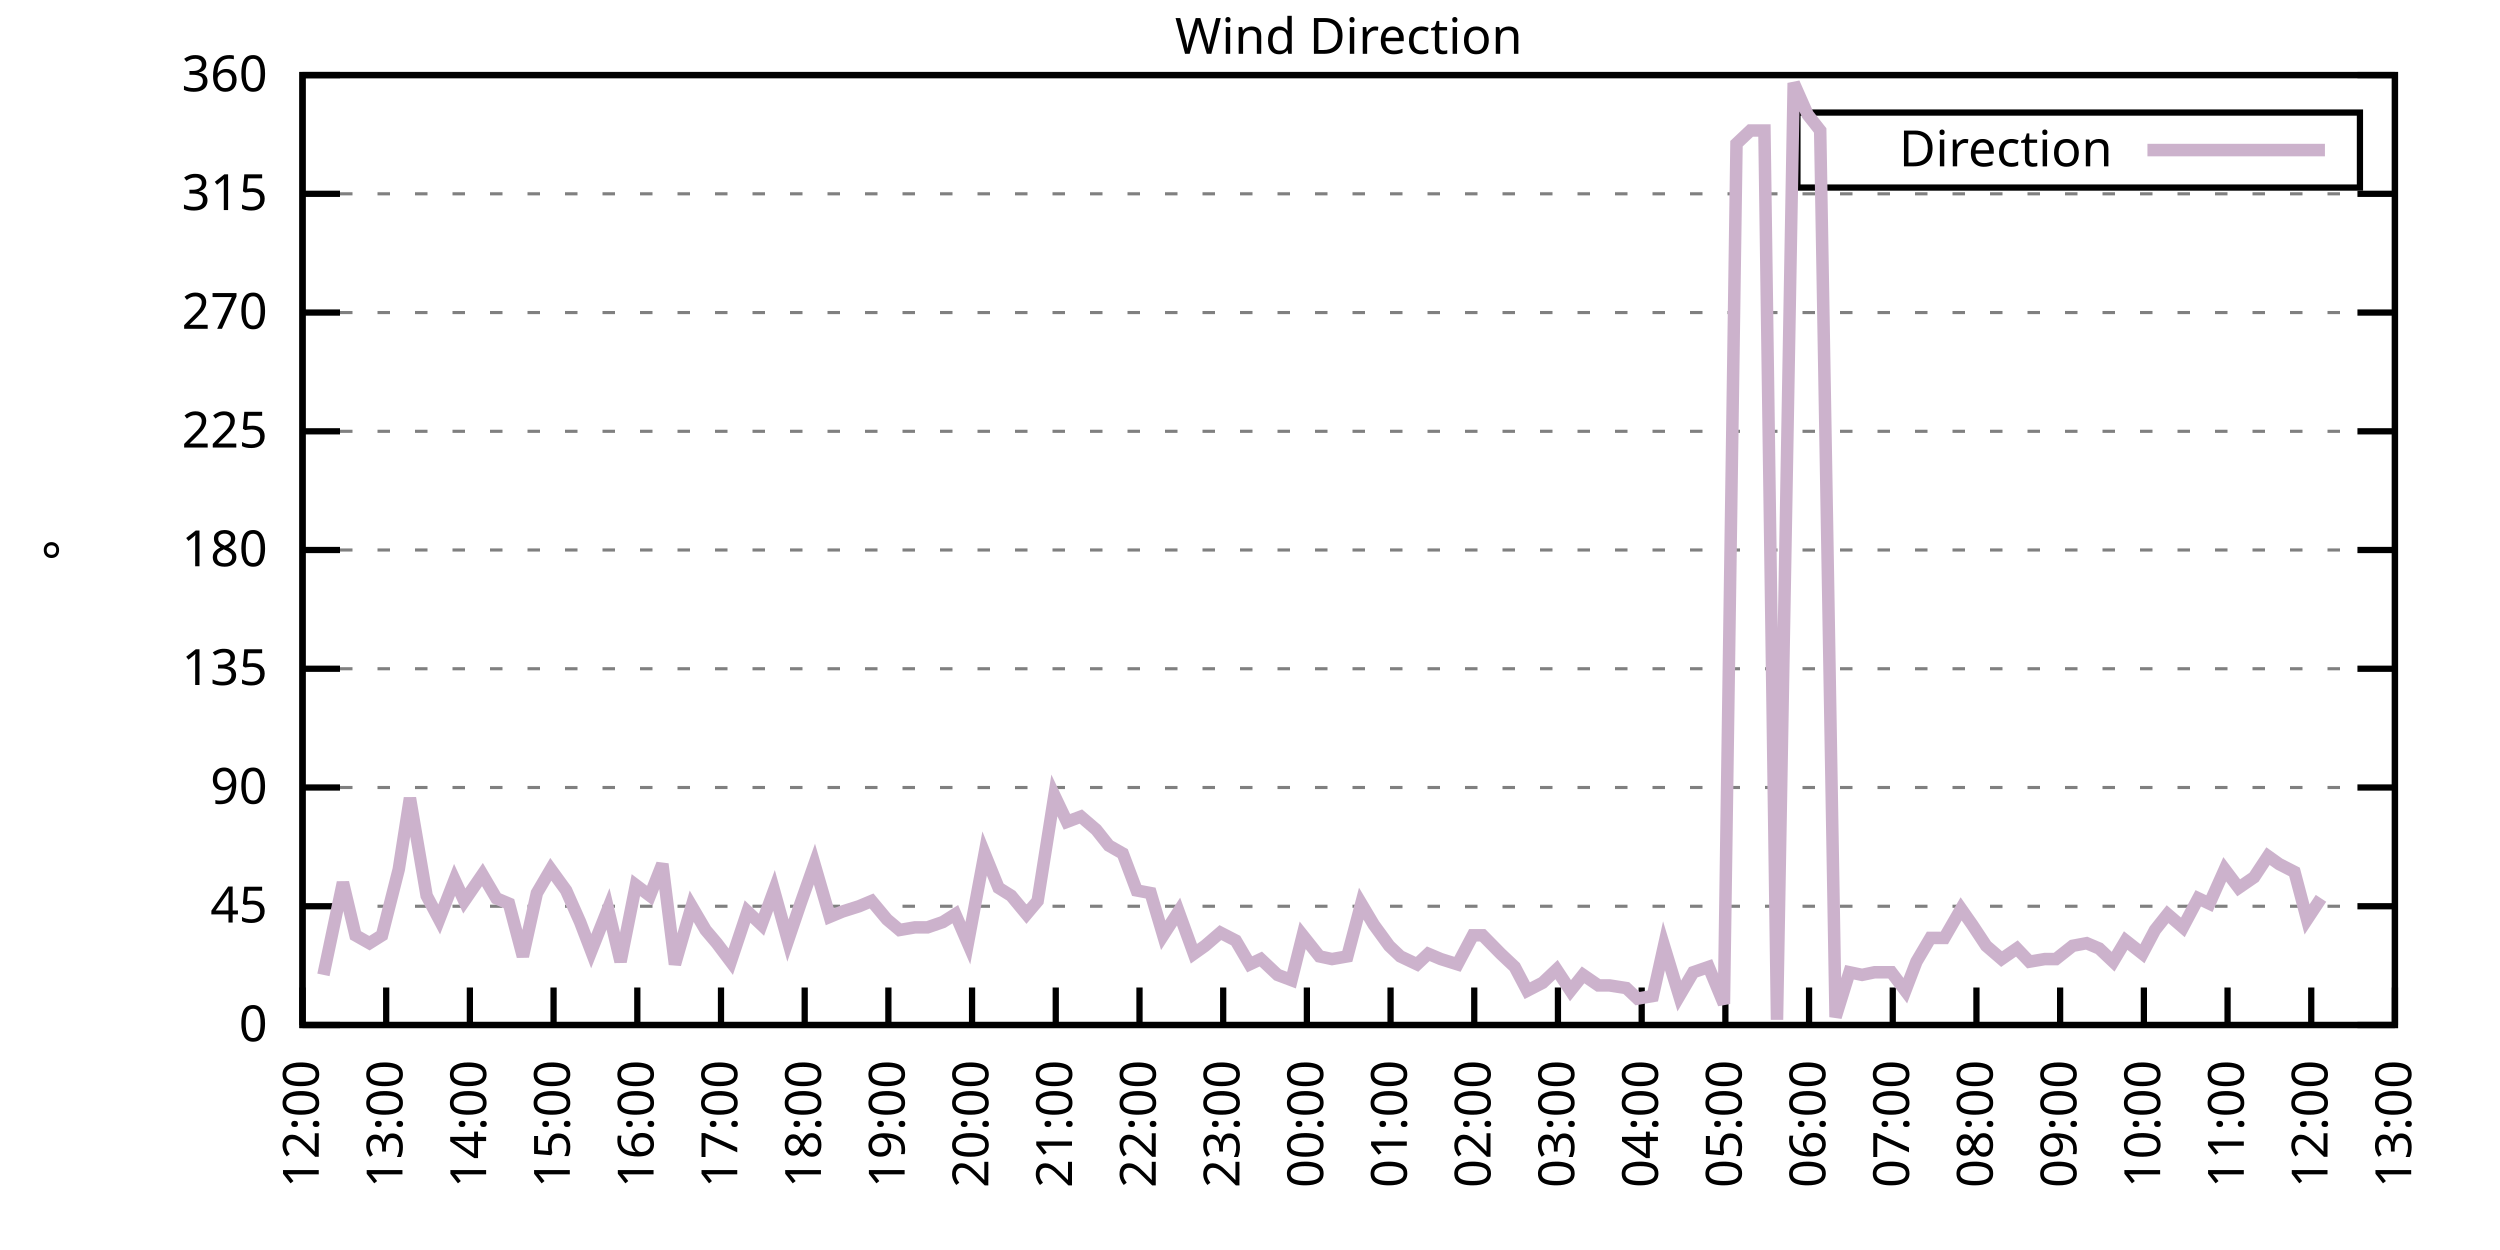
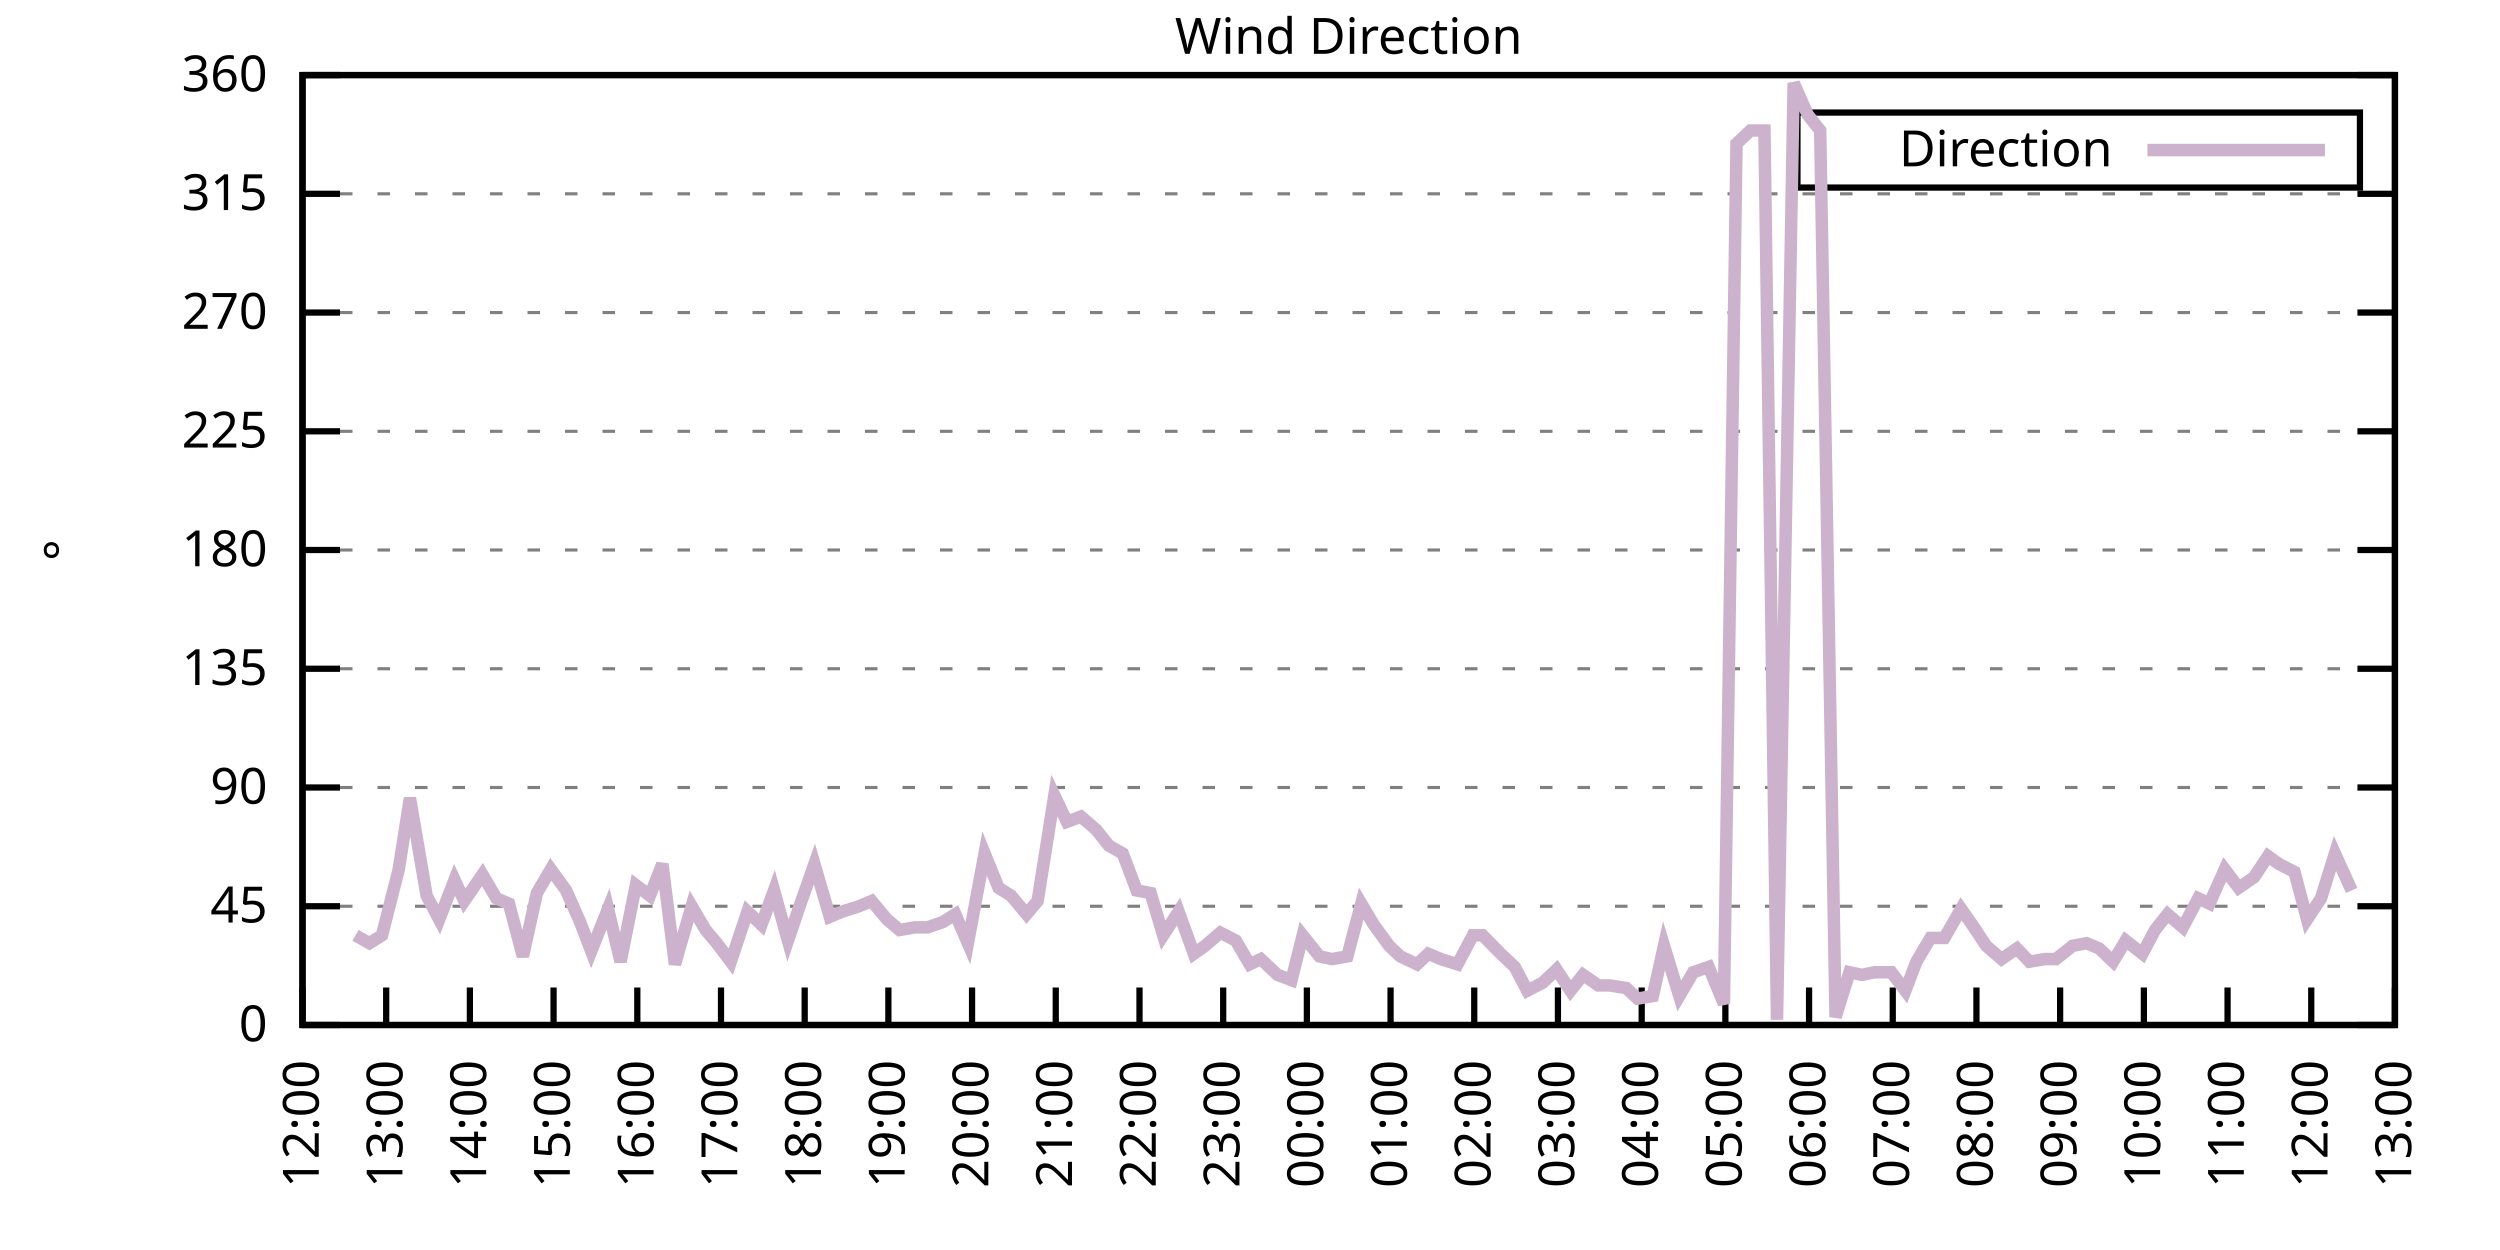
<svg xmlns="http://www.w3.org/2000/svg" xmlns:xlink="http://www.w3.org/1999/xlink" width="400" height="200" viewBox="0 0 400 200">
  <g id="gnuplot_canvas">
    <rect x="0" y="0" width="400" height="200" fill="none" />
    <defs>
      <circle id="gpDot" r="0.5" stroke-width="0.5" stroke="currentColor" />
      <path id="gpPt0" stroke-width="0.333" stroke="currentColor" d="M-1,0 h2 M0,-1 v2" />
      <path id="gpPt1" stroke-width="0.333" stroke="currentColor" d="M-1,-1 L1,1 M1,-1 L-1,1" />
      <path id="gpPt2" stroke-width="0.333" stroke="currentColor" d="M-1,0 L1,0 M0,-1 L0,1 M-1,-1 L1,1 M-1,1 L1,-1" />
      <rect id="gpPt3" stroke-width="0.333" stroke="currentColor" x="-1" y="-1" width="2" height="2" />
      <rect id="gpPt4" stroke-width="0.333" stroke="currentColor" fill="currentColor" x="-1" y="-1" width="2" height="2" />
      <circle id="gpPt5" stroke-width="0.333" stroke="currentColor" cx="0" cy="0" r="1" />
      <use xlink:href="#gpPt5" id="gpPt6" fill="currentColor" stroke="none" />
      <path id="gpPt7" stroke-width="0.333" stroke="currentColor" d="M0,-1.33 L-1.33,0.67 L1.33,0.67 z" />
      <use xlink:href="#gpPt7" id="gpPt8" fill="currentColor" stroke="none" />
      <use xlink:href="#gpPt7" id="gpPt9" stroke="currentColor" transform="rotate(180)" />
      <use xlink:href="#gpPt9" id="gpPt10" fill="currentColor" stroke="none" />
      <use xlink:href="#gpPt3" id="gpPt11" stroke="currentColor" transform="rotate(45)" />
      <use xlink:href="#gpPt11" id="gpPt12" fill="currentColor" stroke="none" />
      <path id="gpPt13" stroke-width="0.333" stroke="currentColor" d="M0,1.330 L1.265,0.411 L0.782,-1.067 L-0.782,-1.076 L-1.265,0.411 z" />
      <use xlink:href="#gpPt13" id="gpPt14" fill="currentColor" stroke="none" />
      <filter id="textbox" filterUnits="objectBoundingBox" x="0" y="0" height="1" width="1">
        <feFlood flood-color="white" flood-opacity="1" result="bgnd" />
        <feComposite in="SourceGraphic" in2="bgnd" operator="atop" />
      </filter>
      <filter id="greybox" filterUnits="objectBoundingBox" x="0" y="0" height="1" width="1">
        <feFlood flood-color="lightgrey" flood-opacity="1" result="grey" />
        <feComposite in="SourceGraphic" in2="grey" operator="atop" />
      </filter>
    </defs>
    <g fill="none" color="white" stroke="currentColor" stroke-width="1.00" stroke-linecap="butt" stroke-linejoin="miter">
</g>
    <g fill="none" color="black" stroke="currentColor" stroke-width="1.00" stroke-linecap="butt" stroke-linejoin="miter">
      <g stroke="none" shape-rendering="crispEdges">
        <polygon fill="rgb(255, 255, 255)" points="48.40,164.00 383.18,164.00 383.18,12.02 48.40,12.02 " />
      </g>
    </g>
    <g fill="none" color="black" stroke="currentColor" stroke-width="1.00" stroke-linecap="butt" stroke-linejoin="miter">
</g>
    <g fill="none" color="black" stroke="black" stroke-width="0.50" stroke-linecap="butt" stroke-linejoin="miter">
</g>
    <g fill="none" color="gray" stroke="currentColor" stroke-width="0.50" stroke-linecap="butt" stroke-linejoin="miter">
      <path stroke="gray" stroke-dasharray="2,4" class="gridline" d="M48.40,164.00 L383.19,164.00  " />
    </g>
    <g fill="none" color="gray" stroke="gray" stroke-width="1.00" stroke-linecap="butt" stroke-linejoin="miter">
</g>
    <g fill="none" color="black" stroke="currentColor" stroke-width="1.00" stroke-linecap="butt" stroke-linejoin="miter">
      <path stroke="black" d="M48.40,164.00 L54.40,164.00 M383.19,164.00 L377.19,164.00  " />
      <g transform="translate(42.80,166.60)" stroke="none" fill="black" font-family="Sans" font-size="8.00" text-anchor="end">
        <text>
          <tspan font-family="Sans"> 0</tspan>
        </text>
      </g>
    </g>
    <g fill="none" color="black" stroke="currentColor" stroke-width="1.00" stroke-linecap="butt" stroke-linejoin="miter">
</g>
    <g fill="none" color="black" stroke="black" stroke-width="0.50" stroke-linecap="butt" stroke-linejoin="miter">
</g>
    <g fill="none" color="gray" stroke="currentColor" stroke-width="0.50" stroke-linecap="butt" stroke-linejoin="miter">
      <path stroke="gray" stroke-dasharray="2,4" class="gridline" d="M48.40,145.00 L383.19,145.00  " />
    </g>
    <g fill="none" color="gray" stroke="gray" stroke-width="1.00" stroke-linecap="butt" stroke-linejoin="miter">
</g>
    <g fill="none" color="black" stroke="currentColor" stroke-width="1.00" stroke-linecap="butt" stroke-linejoin="miter">
      <path stroke="black" d="M48.40,145.00 L54.40,145.00 M383.19,145.00 L377.19,145.00  " />
      <g transform="translate(42.80,147.60)" stroke="none" fill="black" font-family="Sans" font-size="8.00" text-anchor="end">
        <text>
          <tspan font-family="Sans"> 45</tspan>
        </text>
      </g>
    </g>
    <g fill="none" color="black" stroke="currentColor" stroke-width="1.00" stroke-linecap="butt" stroke-linejoin="miter">
</g>
    <g fill="none" color="black" stroke="black" stroke-width="0.50" stroke-linecap="butt" stroke-linejoin="miter">
</g>
    <g fill="none" color="gray" stroke="currentColor" stroke-width="0.50" stroke-linecap="butt" stroke-linejoin="miter">
      <path stroke="gray" stroke-dasharray="2,4" class="gridline" d="M48.40,126.00 L383.19,126.00  " />
    </g>
    <g fill="none" color="gray" stroke="gray" stroke-width="1.00" stroke-linecap="butt" stroke-linejoin="miter">
</g>
    <g fill="none" color="black" stroke="currentColor" stroke-width="1.00" stroke-linecap="butt" stroke-linejoin="miter">
      <path stroke="black" d="M48.40,126.00 L54.40,126.00 M383.19,126.00 L377.19,126.00  " />
      <g transform="translate(42.80,128.60)" stroke="none" fill="black" font-family="Sans" font-size="8.00" text-anchor="end">
        <text>
          <tspan font-family="Sans"> 90</tspan>
        </text>
      </g>
    </g>
    <g fill="none" color="black" stroke="currentColor" stroke-width="1.00" stroke-linecap="butt" stroke-linejoin="miter">
</g>
    <g fill="none" color="black" stroke="black" stroke-width="0.50" stroke-linecap="butt" stroke-linejoin="miter">
</g>
    <g fill="none" color="gray" stroke="currentColor" stroke-width="0.50" stroke-linecap="butt" stroke-linejoin="miter">
      <path stroke="gray" stroke-dasharray="2,4" class="gridline" d="M48.40,107.00 L383.19,107.00  " />
    </g>
    <g fill="none" color="gray" stroke="gray" stroke-width="1.00" stroke-linecap="butt" stroke-linejoin="miter">
</g>
    <g fill="none" color="black" stroke="currentColor" stroke-width="1.00" stroke-linecap="butt" stroke-linejoin="miter">
      <path stroke="black" d="M48.40,107.00 L54.40,107.00 M383.19,107.00 L377.19,107.00  " />
      <g transform="translate(42.80,109.60)" stroke="none" fill="black" font-family="Sans" font-size="8.00" text-anchor="end">
        <text>
          <tspan font-family="Sans"> 135</tspan>
        </text>
      </g>
    </g>
    <g fill="none" color="black" stroke="currentColor" stroke-width="1.00" stroke-linecap="butt" stroke-linejoin="miter">
</g>
    <g fill="none" color="black" stroke="black" stroke-width="0.50" stroke-linecap="butt" stroke-linejoin="miter">
</g>
    <g fill="none" color="gray" stroke="currentColor" stroke-width="0.50" stroke-linecap="butt" stroke-linejoin="miter">
      <path stroke="gray" stroke-dasharray="2,4" class="gridline" d="M48.40,88.00 L383.19,88.00  " />
    </g>
    <g fill="none" color="gray" stroke="gray" stroke-width="1.00" stroke-linecap="butt" stroke-linejoin="miter">
</g>
    <g fill="none" color="black" stroke="currentColor" stroke-width="1.00" stroke-linecap="butt" stroke-linejoin="miter">
      <path stroke="black" d="M48.40,88.00 L54.40,88.00 M383.19,88.00 L377.19,88.00  " />
      <g transform="translate(42.80,90.60)" stroke="none" fill="black" font-family="Sans" font-size="8.00" text-anchor="end">
        <text>
          <tspan font-family="Sans"> 180</tspan>
        </text>
      </g>
    </g>
    <g fill="none" color="black" stroke="currentColor" stroke-width="1.00" stroke-linecap="butt" stroke-linejoin="miter">
</g>
    <g fill="none" color="black" stroke="black" stroke-width="0.50" stroke-linecap="butt" stroke-linejoin="miter">
</g>
    <g fill="none" color="gray" stroke="currentColor" stroke-width="0.50" stroke-linecap="butt" stroke-linejoin="miter">
      <path stroke="gray" stroke-dasharray="2,4" class="gridline" d="M48.40,69.01 L383.19,69.01  " />
    </g>
    <g fill="none" color="gray" stroke="gray" stroke-width="1.00" stroke-linecap="butt" stroke-linejoin="miter">
</g>
    <g fill="none" color="black" stroke="currentColor" stroke-width="1.00" stroke-linecap="butt" stroke-linejoin="miter">
      <path stroke="black" d="M48.40,69.01 L54.40,69.01 M383.19,69.01 L377.19,69.01  " />
      <g transform="translate(42.80,71.61)" stroke="none" fill="black" font-family="Sans" font-size="8.00" text-anchor="end">
        <text>
          <tspan font-family="Sans"> 225</tspan>
        </text>
      </g>
    </g>
    <g fill="none" color="black" stroke="currentColor" stroke-width="1.00" stroke-linecap="butt" stroke-linejoin="miter">
</g>
    <g fill="none" color="black" stroke="black" stroke-width="0.50" stroke-linecap="butt" stroke-linejoin="miter">
</g>
    <g fill="none" color="gray" stroke="currentColor" stroke-width="0.50" stroke-linecap="butt" stroke-linejoin="miter">
      <path stroke="gray" stroke-dasharray="2,4" class="gridline" d="M48.40,50.01 L383.19,50.01  " />
    </g>
    <g fill="none" color="gray" stroke="gray" stroke-width="1.00" stroke-linecap="butt" stroke-linejoin="miter">
</g>
    <g fill="none" color="black" stroke="currentColor" stroke-width="1.00" stroke-linecap="butt" stroke-linejoin="miter">
      <path stroke="black" d="M48.40,50.01 L54.40,50.01 M383.19,50.01 L377.19,50.01  " />
      <g transform="translate(42.80,52.61)" stroke="none" fill="black" font-family="Sans" font-size="8.00" text-anchor="end">
        <text>
          <tspan font-family="Sans"> 270</tspan>
        </text>
      </g>
    </g>
    <g fill="none" color="black" stroke="currentColor" stroke-width="1.00" stroke-linecap="butt" stroke-linejoin="miter">
</g>
    <g fill="none" color="black" stroke="black" stroke-width="0.50" stroke-linecap="butt" stroke-linejoin="miter">
</g>
    <g fill="none" color="gray" stroke="currentColor" stroke-width="0.50" stroke-linecap="butt" stroke-linejoin="miter">
      <path stroke="gray" stroke-dasharray="2,4" class="gridline" d="M48.40,31.01 L383.19,31.01  " />
    </g>
    <g fill="none" color="gray" stroke="gray" stroke-width="1.00" stroke-linecap="butt" stroke-linejoin="miter">
</g>
    <g fill="none" color="black" stroke="currentColor" stroke-width="1.00" stroke-linecap="butt" stroke-linejoin="miter">
      <path stroke="black" d="M48.40,31.01 L54.40,31.01 M383.19,31.01 L377.19,31.01  " />
      <g transform="translate(42.80,33.61)" stroke="none" fill="black" font-family="Sans" font-size="8.00" text-anchor="end">
        <text>
          <tspan font-family="Sans"> 315</tspan>
        </text>
      </g>
    </g>
    <g fill="none" color="black" stroke="currentColor" stroke-width="1.00" stroke-linecap="butt" stroke-linejoin="miter">
</g>
    <g fill="none" color="black" stroke="black" stroke-width="0.50" stroke-linecap="butt" stroke-linejoin="miter">
</g>
    <g fill="none" color="gray" stroke="currentColor" stroke-width="0.50" stroke-linecap="butt" stroke-linejoin="miter">
      <path stroke="gray" stroke-dasharray="2,4" class="gridline" d="M48.40,12.01 L383.19,12.01  " />
    </g>
    <g fill="none" color="gray" stroke="gray" stroke-width="1.00" stroke-linecap="butt" stroke-linejoin="miter">
</g>
    <g fill="none" color="black" stroke="currentColor" stroke-width="1.00" stroke-linecap="butt" stroke-linejoin="miter">
      <path stroke="black" d="M48.40,12.01 L54.40,12.01 M383.19,12.01 L377.19,12.01  " />
      <g transform="translate(42.80,14.61)" stroke="none" fill="black" font-family="Sans" font-size="8.00" text-anchor="end">
        <text>
          <tspan font-family="Sans"> 360</tspan>
        </text>
      </g>
    </g>
    <g fill="none" color="black" stroke="currentColor" stroke-width="1.00" stroke-linecap="butt" stroke-linejoin="miter">
      <path stroke="black" d="M48.40,164.00 L48.40,158.00  " />
      <g transform="translate(51.00,169.60) rotate(270.00)" stroke="none" fill="black" font-family="Sans" font-size="8.00" text-anchor="end">
        <text>
          <tspan font-family="Sans">12:00</tspan>
        </text>
      </g>
    </g>
    <g fill="none" color="black" stroke="currentColor" stroke-width="1.00" stroke-linecap="butt" stroke-linejoin="miter">
      <path stroke="black" d="M61.79,164.00 L61.79,158.00  " />
      <g transform="translate(64.39,169.60) rotate(270.00)" stroke="none" fill="black" font-family="Sans" font-size="8.00" text-anchor="end">
        <text>
          <tspan font-family="Sans">13:00</tspan>
        </text>
      </g>
    </g>
    <g fill="none" color="black" stroke="currentColor" stroke-width="1.00" stroke-linecap="butt" stroke-linejoin="miter">
      <path stroke="black" d="M75.18,164.00 L75.18,158.00  " />
      <g transform="translate(77.78,169.60) rotate(270.00)" stroke="none" fill="black" font-family="Sans" font-size="8.00" text-anchor="end">
        <text>
          <tspan font-family="Sans">14:00</tspan>
        </text>
      </g>
    </g>
    <g fill="none" color="black" stroke="currentColor" stroke-width="1.00" stroke-linecap="butt" stroke-linejoin="miter">
      <path stroke="black" d="M88.57,164.00 L88.57,158.00  " />
      <g transform="translate(91.17,169.60) rotate(270.00)" stroke="none" fill="black" font-family="Sans" font-size="8.00" text-anchor="end">
        <text>
          <tspan font-family="Sans">15:00</tspan>
        </text>
      </g>
    </g>
    <g fill="none" color="black" stroke="currentColor" stroke-width="1.00" stroke-linecap="butt" stroke-linejoin="miter">
      <path stroke="black" d="M101.97,164.00 L101.97,158.00  " />
      <g transform="translate(104.57,169.60) rotate(270.00)" stroke="none" fill="black" font-family="Sans" font-size="8.00" text-anchor="end">
        <text>
          <tspan font-family="Sans">16:00</tspan>
        </text>
      </g>
    </g>
    <g fill="none" color="black" stroke="currentColor" stroke-width="1.00" stroke-linecap="butt" stroke-linejoin="miter">
      <path stroke="black" d="M115.36,164.00 L115.36,158.00  " />
      <g transform="translate(117.96,169.60) rotate(270.00)" stroke="none" fill="black" font-family="Sans" font-size="8.00" text-anchor="end">
        <text>
          <tspan font-family="Sans">17:00</tspan>
        </text>
      </g>
    </g>
    <g fill="none" color="black" stroke="currentColor" stroke-width="1.00" stroke-linecap="butt" stroke-linejoin="miter">
      <path stroke="black" d="M128.75,164.00 L128.75,158.00  " />
      <g transform="translate(131.35,169.60) rotate(270.00)" stroke="none" fill="black" font-family="Sans" font-size="8.00" text-anchor="end">
        <text>
          <tspan font-family="Sans">18:00</tspan>
        </text>
      </g>
    </g>
    <g fill="none" color="black" stroke="currentColor" stroke-width="1.00" stroke-linecap="butt" stroke-linejoin="miter">
      <path stroke="black" d="M142.14,164.00 L142.14,158.00  " />
      <g transform="translate(144.74,169.60) rotate(270.00)" stroke="none" fill="black" font-family="Sans" font-size="8.00" text-anchor="end">
        <text>
          <tspan font-family="Sans">19:00</tspan>
        </text>
      </g>
    </g>
    <g fill="none" color="black" stroke="currentColor" stroke-width="1.00" stroke-linecap="butt" stroke-linejoin="miter">
      <path stroke="black" d="M155.53,164.00 L155.53,158.00  " />
      <g transform="translate(158.13,169.60) rotate(270.00)" stroke="none" fill="black" font-family="Sans" font-size="8.00" text-anchor="end">
        <text>
          <tspan font-family="Sans">20:00</tspan>
        </text>
      </g>
    </g>
    <g fill="none" color="black" stroke="currentColor" stroke-width="1.00" stroke-linecap="butt" stroke-linejoin="miter">
      <path stroke="black" d="M168.92,164.00 L168.92,158.00  " />
      <g transform="translate(171.52,169.60) rotate(270.00)" stroke="none" fill="black" font-family="Sans" font-size="8.00" text-anchor="end">
        <text>
          <tspan font-family="Sans">21:00</tspan>
        </text>
      </g>
    </g>
    <g fill="none" color="black" stroke="currentColor" stroke-width="1.00" stroke-linecap="butt" stroke-linejoin="miter">
      <path stroke="black" d="M182.32,164.00 L182.32,158.00  " />
      <g transform="translate(184.92,169.60) rotate(270.00)" stroke="none" fill="black" font-family="Sans" font-size="8.00" text-anchor="end">
        <text>
          <tspan font-family="Sans">22:00</tspan>
        </text>
      </g>
    </g>
    <g fill="none" color="black" stroke="currentColor" stroke-width="1.00" stroke-linecap="butt" stroke-linejoin="miter">
      <path stroke="black" d="M195.71,164.00 L195.71,158.00  " />
      <g transform="translate(198.31,169.60) rotate(270.00)" stroke="none" fill="black" font-family="Sans" font-size="8.00" text-anchor="end">
        <text>
          <tspan font-family="Sans">23:00</tspan>
        </text>
      </g>
    </g>
    <g fill="none" color="black" stroke="currentColor" stroke-width="1.00" stroke-linecap="butt" stroke-linejoin="miter">
      <path stroke="black" d="M209.10,164.00 L209.10,158.00  " />
      <g transform="translate(211.70,169.60) rotate(270.00)" stroke="none" fill="black" font-family="Sans" font-size="8.00" text-anchor="end">
        <text>
          <tspan font-family="Sans">00:00</tspan>
        </text>
      </g>
    </g>
    <g fill="none" color="black" stroke="currentColor" stroke-width="1.00" stroke-linecap="butt" stroke-linejoin="miter">
      <path stroke="black" d="M222.49,164.00 L222.49,158.00  " />
      <g transform="translate(225.09,169.60) rotate(270.00)" stroke="none" fill="black" font-family="Sans" font-size="8.00" text-anchor="end">
        <text>
          <tspan font-family="Sans">01:00</tspan>
        </text>
      </g>
    </g>
    <g fill="none" color="black" stroke="currentColor" stroke-width="1.00" stroke-linecap="butt" stroke-linejoin="miter">
      <path stroke="black" d="M235.88,164.00 L235.88,158.00  " />
      <g transform="translate(238.48,169.60) rotate(270.00)" stroke="none" fill="black" font-family="Sans" font-size="8.00" text-anchor="end">
        <text>
          <tspan font-family="Sans">02:00</tspan>
        </text>
      </g>
    </g>
    <g fill="none" color="black" stroke="currentColor" stroke-width="1.00" stroke-linecap="butt" stroke-linejoin="miter">
      <path stroke="black" d="M249.27,164.00 L249.27,158.00  " />
      <g transform="translate(251.87,169.60) rotate(270.00)" stroke="none" fill="black" font-family="Sans" font-size="8.00" text-anchor="end">
        <text>
          <tspan font-family="Sans">03:00</tspan>
        </text>
      </g>
    </g>
    <g fill="none" color="black" stroke="currentColor" stroke-width="1.00" stroke-linecap="butt" stroke-linejoin="miter">
      <path stroke="black" d="M262.67,164.00 L262.67,158.00  " />
      <g transform="translate(265.27,169.60) rotate(270.00)" stroke="none" fill="black" font-family="Sans" font-size="8.00" text-anchor="end">
        <text>
          <tspan font-family="Sans">04:00</tspan>
        </text>
      </g>
    </g>
    <g fill="none" color="black" stroke="currentColor" stroke-width="1.00" stroke-linecap="butt" stroke-linejoin="miter">
      <path stroke="black" d="M276.06,164.00 L276.06,158.00  " />
      <g transform="translate(278.66,169.60) rotate(270.00)" stroke="none" fill="black" font-family="Sans" font-size="8.00" text-anchor="end">
        <text>
          <tspan font-family="Sans">05:00</tspan>
        </text>
      </g>
    </g>
    <g fill="none" color="black" stroke="currentColor" stroke-width="1.00" stroke-linecap="butt" stroke-linejoin="miter">
      <path stroke="black" d="M289.45,164.00 L289.45,158.00  " />
      <g transform="translate(292.05,169.60) rotate(270.00)" stroke="none" fill="black" font-family="Sans" font-size="8.00" text-anchor="end">
        <text>
          <tspan font-family="Sans">06:00</tspan>
        </text>
      </g>
    </g>
    <g fill="none" color="black" stroke="currentColor" stroke-width="1.00" stroke-linecap="butt" stroke-linejoin="miter">
      <path stroke="black" d="M302.84,164.00 L302.84,158.00  " />
      <g transform="translate(305.44,169.60) rotate(270.00)" stroke="none" fill="black" font-family="Sans" font-size="8.00" text-anchor="end">
        <text>
          <tspan font-family="Sans">07:00</tspan>
        </text>
      </g>
    </g>
    <g fill="none" color="black" stroke="currentColor" stroke-width="1.00" stroke-linecap="butt" stroke-linejoin="miter">
      <path stroke="black" d="M316.23,164.00 L316.23,158.00  " />
      <g transform="translate(318.83,169.60) rotate(270.00)" stroke="none" fill="black" font-family="Sans" font-size="8.00" text-anchor="end">
        <text>
          <tspan font-family="Sans">08:00</tspan>
        </text>
      </g>
    </g>
    <g fill="none" color="black" stroke="currentColor" stroke-width="1.00" stroke-linecap="butt" stroke-linejoin="miter">
      <path stroke="black" d="M329.62,164.00 L329.62,158.00  " />
      <g transform="translate(332.22,169.60) rotate(270.00)" stroke="none" fill="black" font-family="Sans" font-size="8.00" text-anchor="end">
        <text>
          <tspan font-family="Sans">09:00</tspan>
        </text>
      </g>
    </g>
    <g fill="none" color="black" stroke="currentColor" stroke-width="1.00" stroke-linecap="butt" stroke-linejoin="miter">
      <path stroke="black" d="M343.02,164.00 L343.02,158.00  " />
      <g transform="translate(345.62,169.60) rotate(270.00)" stroke="none" fill="black" font-family="Sans" font-size="8.00" text-anchor="end">
        <text>
          <tspan font-family="Sans">10:00</tspan>
        </text>
      </g>
    </g>
    <g fill="none" color="black" stroke="currentColor" stroke-width="1.00" stroke-linecap="butt" stroke-linejoin="miter">
      <path stroke="black" d="M356.41,164.00 L356.41,158.00  " />
      <g transform="translate(359.01,169.60) rotate(270.00)" stroke="none" fill="black" font-family="Sans" font-size="8.00" text-anchor="end">
        <text>
          <tspan font-family="Sans">11:00</tspan>
        </text>
      </g>
    </g>
    <g fill="none" color="black" stroke="currentColor" stroke-width="1.00" stroke-linecap="butt" stroke-linejoin="miter">
      <path stroke="black" d="M369.80,164.00 L369.80,158.00  " />
      <g transform="translate(372.40,169.60) rotate(270.00)" stroke="none" fill="black" font-family="Sans" font-size="8.00" text-anchor="end">
        <text>
          <tspan font-family="Sans">12:00</tspan>
        </text>
      </g>
    </g>
    <g fill="none" color="black" stroke="currentColor" stroke-width="1.00" stroke-linecap="butt" stroke-linejoin="miter">
      <path stroke="black" d="M383.19,164.00 L383.19,158.00  " />
      <g transform="translate(385.79,169.60) rotate(270.00)" stroke="none" fill="black" font-family="Sans" font-size="8.00" text-anchor="end">
        <text>
          <tspan font-family="Sans">13:00</tspan>
        </text>
      </g>
    </g>
    <g fill="none" color="black" stroke="currentColor" stroke-width="1.00" stroke-linecap="butt" stroke-linejoin="miter">
</g>
    <g fill="none" color="black" stroke="currentColor" stroke-width="1.00" stroke-linecap="butt" stroke-linejoin="miter">
      <path stroke="black" d="M48.40,12.01 L48.40,164.00 L383.19,164.00 L383.19,12.01 L48.40,12.01 Z  " />
    </g>
    <g fill="none" color="black" stroke="currentColor" stroke-width="1.00" stroke-linecap="butt" stroke-linejoin="miter">
</g>
    <g fill="none" color="black" stroke="currentColor" stroke-width="1.00" stroke-linecap="butt" stroke-linejoin="miter">
      <path stroke="black" d="M287.59,30.01 L287.59,18.01 L377.59,18.01 L377.59,30.01 L287.59,30.01 Z  " />
    </g>
    <g id="Wind_direction_plot_1">
      <g fill="none" color="white" stroke="black" stroke-width="2.00" stroke-linecap="butt" stroke-linejoin="miter">
</g>
      <g fill="none" color="black" stroke="currentColor" stroke-width="2.00" stroke-linecap="butt" stroke-linejoin="miter">
        <g transform="translate(337.99,26.61)" stroke="none" fill="black" font-family="Sans" font-size="8.00" text-anchor="end">
          <text>
            <tspan font-family="Sans">Direction</tspan>
          </text>
        </g>
      </g>
      <g fill="none" color="black" stroke="currentColor" stroke-width="2.00" stroke-linecap="butt" stroke-linejoin="miter">
-         <path stroke="rgb(204, 178, 204)" d="M343.59,24.01 L371.99,24.01 M51.75,155.98 L54.87,141.20 L56.88,149.65 L59.11,150.91 L61.12,149.65 L63.80,139.09   L65.59,127.69 L68.26,143.31 L70.27,147.11 L72.73,140.78 L74.29,144.16 L77.19,139.93 L79.42,143.73 L81.43,144.58   L83.66,153.02 L85.90,142.89 L88.13,139.09 L90.58,142.47 L92.82,147.53 L94.60,152.18 L97.28,145.42 L99.29,153.87   L101.74,141.62 L103.98,143.31 L105.98,138.25 L107.99,154.29 L110.67,145.00 L112.90,148.80 L114.69,150.91 L116.92,153.87   L119.60,145.85 L121.83,147.96 L123.84,142.47 L126.07,150.49 L128.08,144.58 L130.31,138.25 L132.77,146.69 L134.78,145.85   L137.45,145.00 L139.46,144.16 L141.92,147.11 L143.93,148.80 L146.38,148.38 L148.39,148.38 L150.85,147.53 L152.85,146.27   L154.86,150.91 L157.54,136.56 L159.77,142.05 L161.78,143.31 L164.24,146.27 L166.02,144.16 L168.70,127.27 L170.71,131.49   L172.94,130.65 L175.40,132.76 L177.41,135.29 L179.64,136.56 L181.87,142.47 L184.10,142.89 L186.11,149.65 L188.57,145.85   L191.02,152.60 L192.81,151.33 L195.26,149.22 L197.72,150.49 L199.95,154.29 L201.73,153.45 L204.41,155.98 L206.64,156.82   L208.43,149.65 L211.11,153.02 L213.12,153.45 L215.57,153.02 L217.80,144.58 L219.81,147.96 L222.27,151.33 L224.05,153.02   L226.73,154.29 L228.52,152.60 L230.53,153.45 L233.20,154.29 L235.66,149.65 L237.22,149.65 L240.12,152.60 L242.36,154.71   L244.36,158.51 L246.82,157.24 L249.05,155.13 L251.28,158.51 L253.29,155.98 L255.75,157.67 L257.53,157.67 L260.21,158.09   L262.00,159.78 L264.45,159.36 L266.24,151.33 L268.69,159.36 L270.92,155.56 L273.38,154.71 L275.83,160.62 L277.84,22.99   L280.07,20.88 L282.31,20.88 L284.32,163.16 L286.99,13.28 L289.23,18.34 L291.23,20.88 L293.69,162.73 L295.92,155.56   L297.93,155.98 L299.94,155.56 L302.62,155.56 L304.85,158.51 L306.63,153.87 L308.87,150.07 L311.10,150.07 L313.78,145.42   L315.56,147.96 L317.79,151.33 L320.25,153.45 L322.70,151.76 L324.71,153.87 L327.17,153.45 L328.95,153.45 L331.63,151.33   L333.86,150.91 L335.87,151.76 L338.10,153.87 L340.11,150.49 L342.79,152.60 L344.80,148.80 L346.81,146.27 L349.26,148.38   L351.72,143.73 L353.51,144.58 L355.96,139.09 L358.19,142.05 L360.65,140.36 L362.88,136.98 L364.66,138.25 L367.12,139.51   L369.13,147.11 L371.36,143.73  " />
+         <path stroke="rgb(204, 178, 204)" d="M343.59,24.01 L371.99,24.01 M56.88,149.65 L59.11,150.91 L61.12,149.65 L63.80,139.09 L65.59,127.69 L68.26,143.31   L70.27,147.11 L72.73,140.78 L74.29,144.16 L77.19,139.93 L79.42,143.73 L81.43,144.58 L83.66,153.02 L85.90,142.89   L88.13,139.09 L90.58,142.47 L92.82,147.53 L94.60,152.18 L97.28,145.42 L99.29,153.87 L101.74,141.62 L103.98,143.31   L105.98,138.25 L107.99,154.29 L110.67,145.00 L112.90,148.80 L114.69,150.91 L116.92,153.87 L119.60,145.85 L121.83,147.96   L123.84,142.47 L126.07,150.49 L128.08,144.58 L130.31,138.25 L132.77,146.69 L134.78,145.85 L137.45,145.00 L139.46,144.16   L141.92,147.11 L143.93,148.80 L146.38,148.38 L148.39,148.38 L150.85,147.53 L152.85,146.27 L154.86,150.91 L157.54,136.56   L159.77,142.05 L161.78,143.31 L164.24,146.27 L166.02,144.16 L168.70,127.27 L170.71,131.49 L172.94,130.65 L175.40,132.76   L177.41,135.29 L179.64,136.56 L181.87,142.47 L184.10,142.89 L186.11,149.65 L188.57,145.85 L191.02,152.60 L192.81,151.33   L195.26,149.22 L197.72,150.49 L199.95,154.29 L201.73,153.45 L204.41,155.98 L206.64,156.82 L208.43,149.65 L211.11,153.02   L213.12,153.45 L215.57,153.02 L217.80,144.58 L219.81,147.96 L222.27,151.33 L224.05,153.02 L226.73,154.29 L228.52,152.60   L230.53,153.45 L233.20,154.29 L235.66,149.65 L237.22,149.65 L240.12,152.60 L242.36,154.71 L244.36,158.51 L246.82,157.24   L249.05,155.13 L251.28,158.51 L253.29,155.98 L255.75,157.67 L257.53,157.67 L260.21,158.09 L262.00,159.78 L264.45,159.36   L266.24,151.33 L268.69,159.36 L270.92,155.56 L273.38,154.71 L275.83,160.62 L277.84,22.99 L280.07,20.88 L282.31,20.88   L284.32,163.16 L286.99,13.28 L289.23,18.34 L291.23,20.88 L293.69,162.73 L295.92,155.56 L297.93,155.98 L299.94,155.56   L302.62,155.56 L304.85,158.51 L306.63,153.87 L308.87,150.07 L311.10,150.07 L313.78,145.42 L315.56,147.96 L317.79,151.33   L320.25,153.45 L322.70,151.76 L324.71,153.87 L327.17,153.45 L328.95,153.45 L331.63,151.33 L333.86,150.91 L335.87,151.76   L338.10,153.87 L340.11,150.49 L342.79,152.60 L344.80,148.80 L346.81,146.27 L349.26,148.38 L351.72,143.73 L353.51,144.58   L355.96,139.09 L358.19,142.05 L360.65,140.36 L362.88,136.98 L364.66,138.25 L367.12,139.51 L369.13,147.11 L371.36,143.73   L373.59,136.56 L376.27,142.47  " />
      </g>
    </g>
    <g fill="none" color="black" stroke="currentColor" stroke-width="2.00" stroke-linecap="butt" stroke-linejoin="miter">
</g>
    <g fill="none" color="black" stroke="black" stroke-width="1.00" stroke-linecap="butt" stroke-linejoin="miter">
</g>
    <g fill="none" color="black" stroke="currentColor" stroke-width="1.00" stroke-linecap="butt" stroke-linejoin="miter">
      <path stroke="black" d="M48.40,12.01 L48.40,164.00 L383.19,164.00 L383.19,12.01 L48.40,12.01 Z  " />
      <g transform="translate(12.80,88.01) rotate(270.00)" stroke="none" fill="black" font-family="Sans" font-size="8.00" text-anchor="middle">
        <text>
          <tspan font-family="Sans">°</tspan>
        </text>
      </g>
    </g>
    <g fill="none" color="black" stroke="currentColor" stroke-width="1.00" stroke-linecap="butt" stroke-linejoin="miter">
</g>
    <g fill="none" color="black" stroke="currentColor" stroke-width="1.00" stroke-linecap="butt" stroke-linejoin="miter">
      <g transform="translate(215.79,8.61)" stroke="none" fill="black" font-family="Sans" font-size="8.00" text-anchor="middle">
        <text>
          <tspan font-family="Sans">Wind Direction</tspan>
        </text>
      </g>
    </g>
    <g fill="none" color="black" stroke="currentColor" stroke-width="1.00" stroke-linecap="butt" stroke-linejoin="miter">
</g>
  </g>
</svg>
